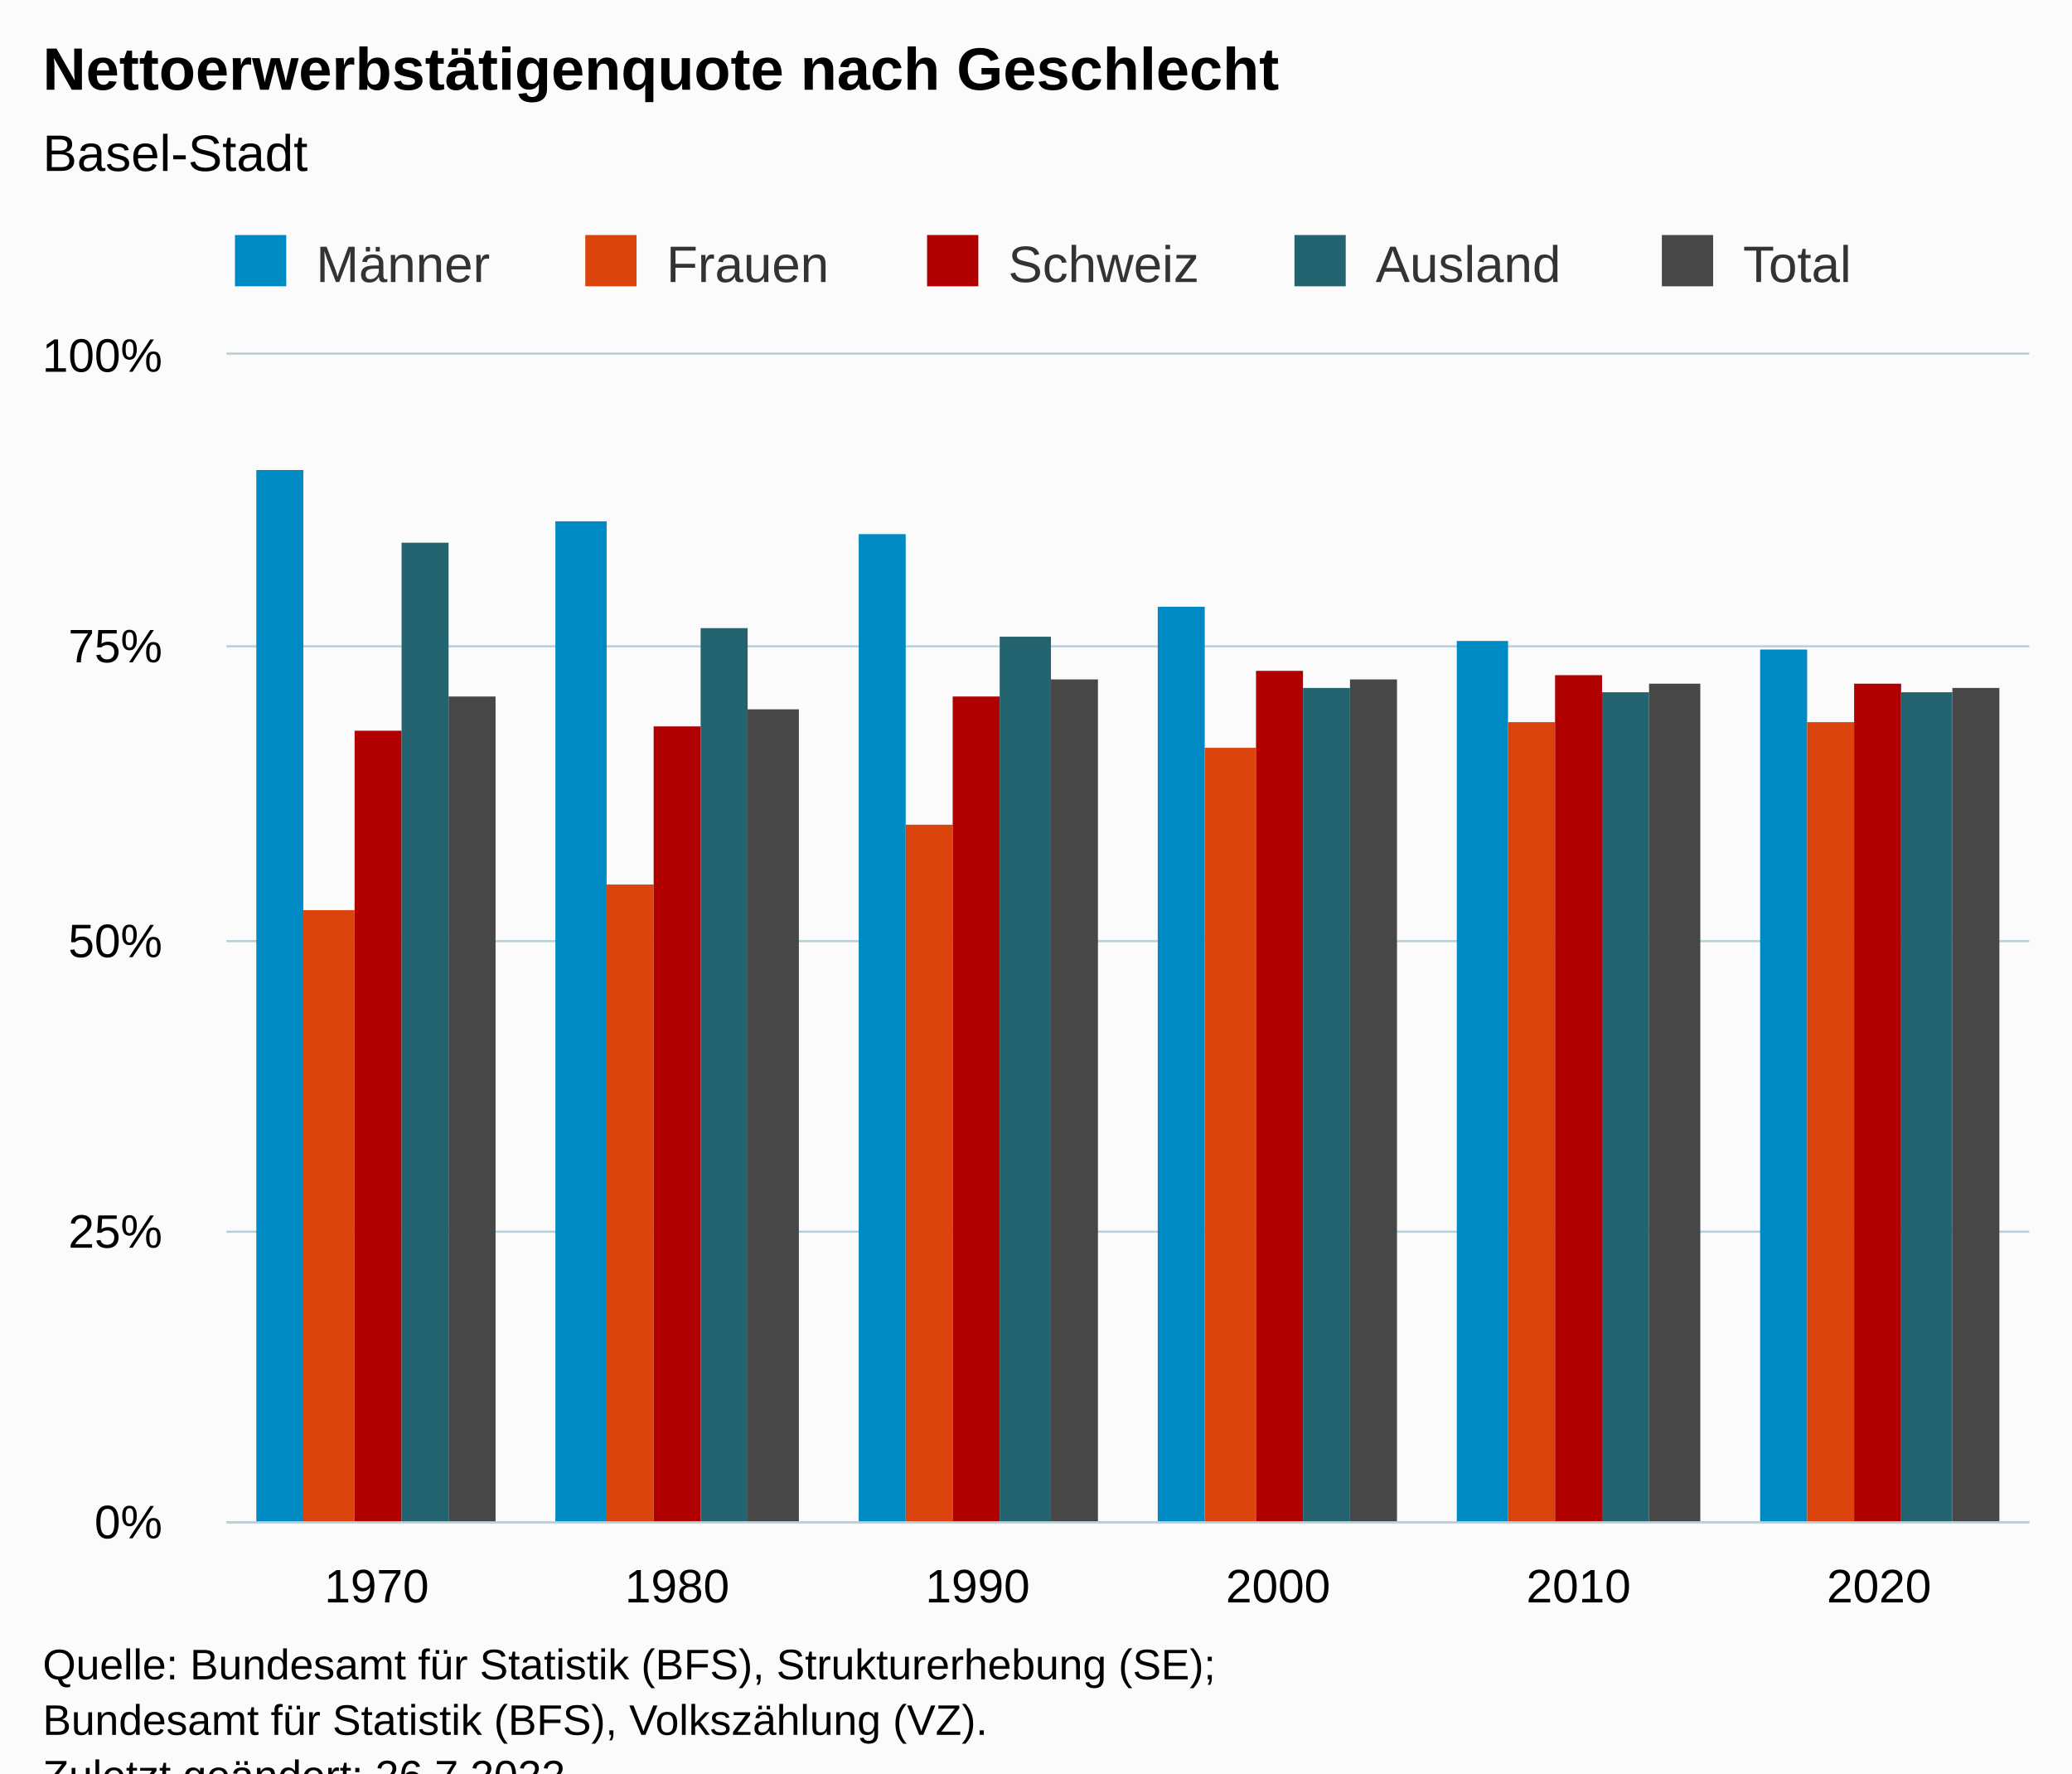
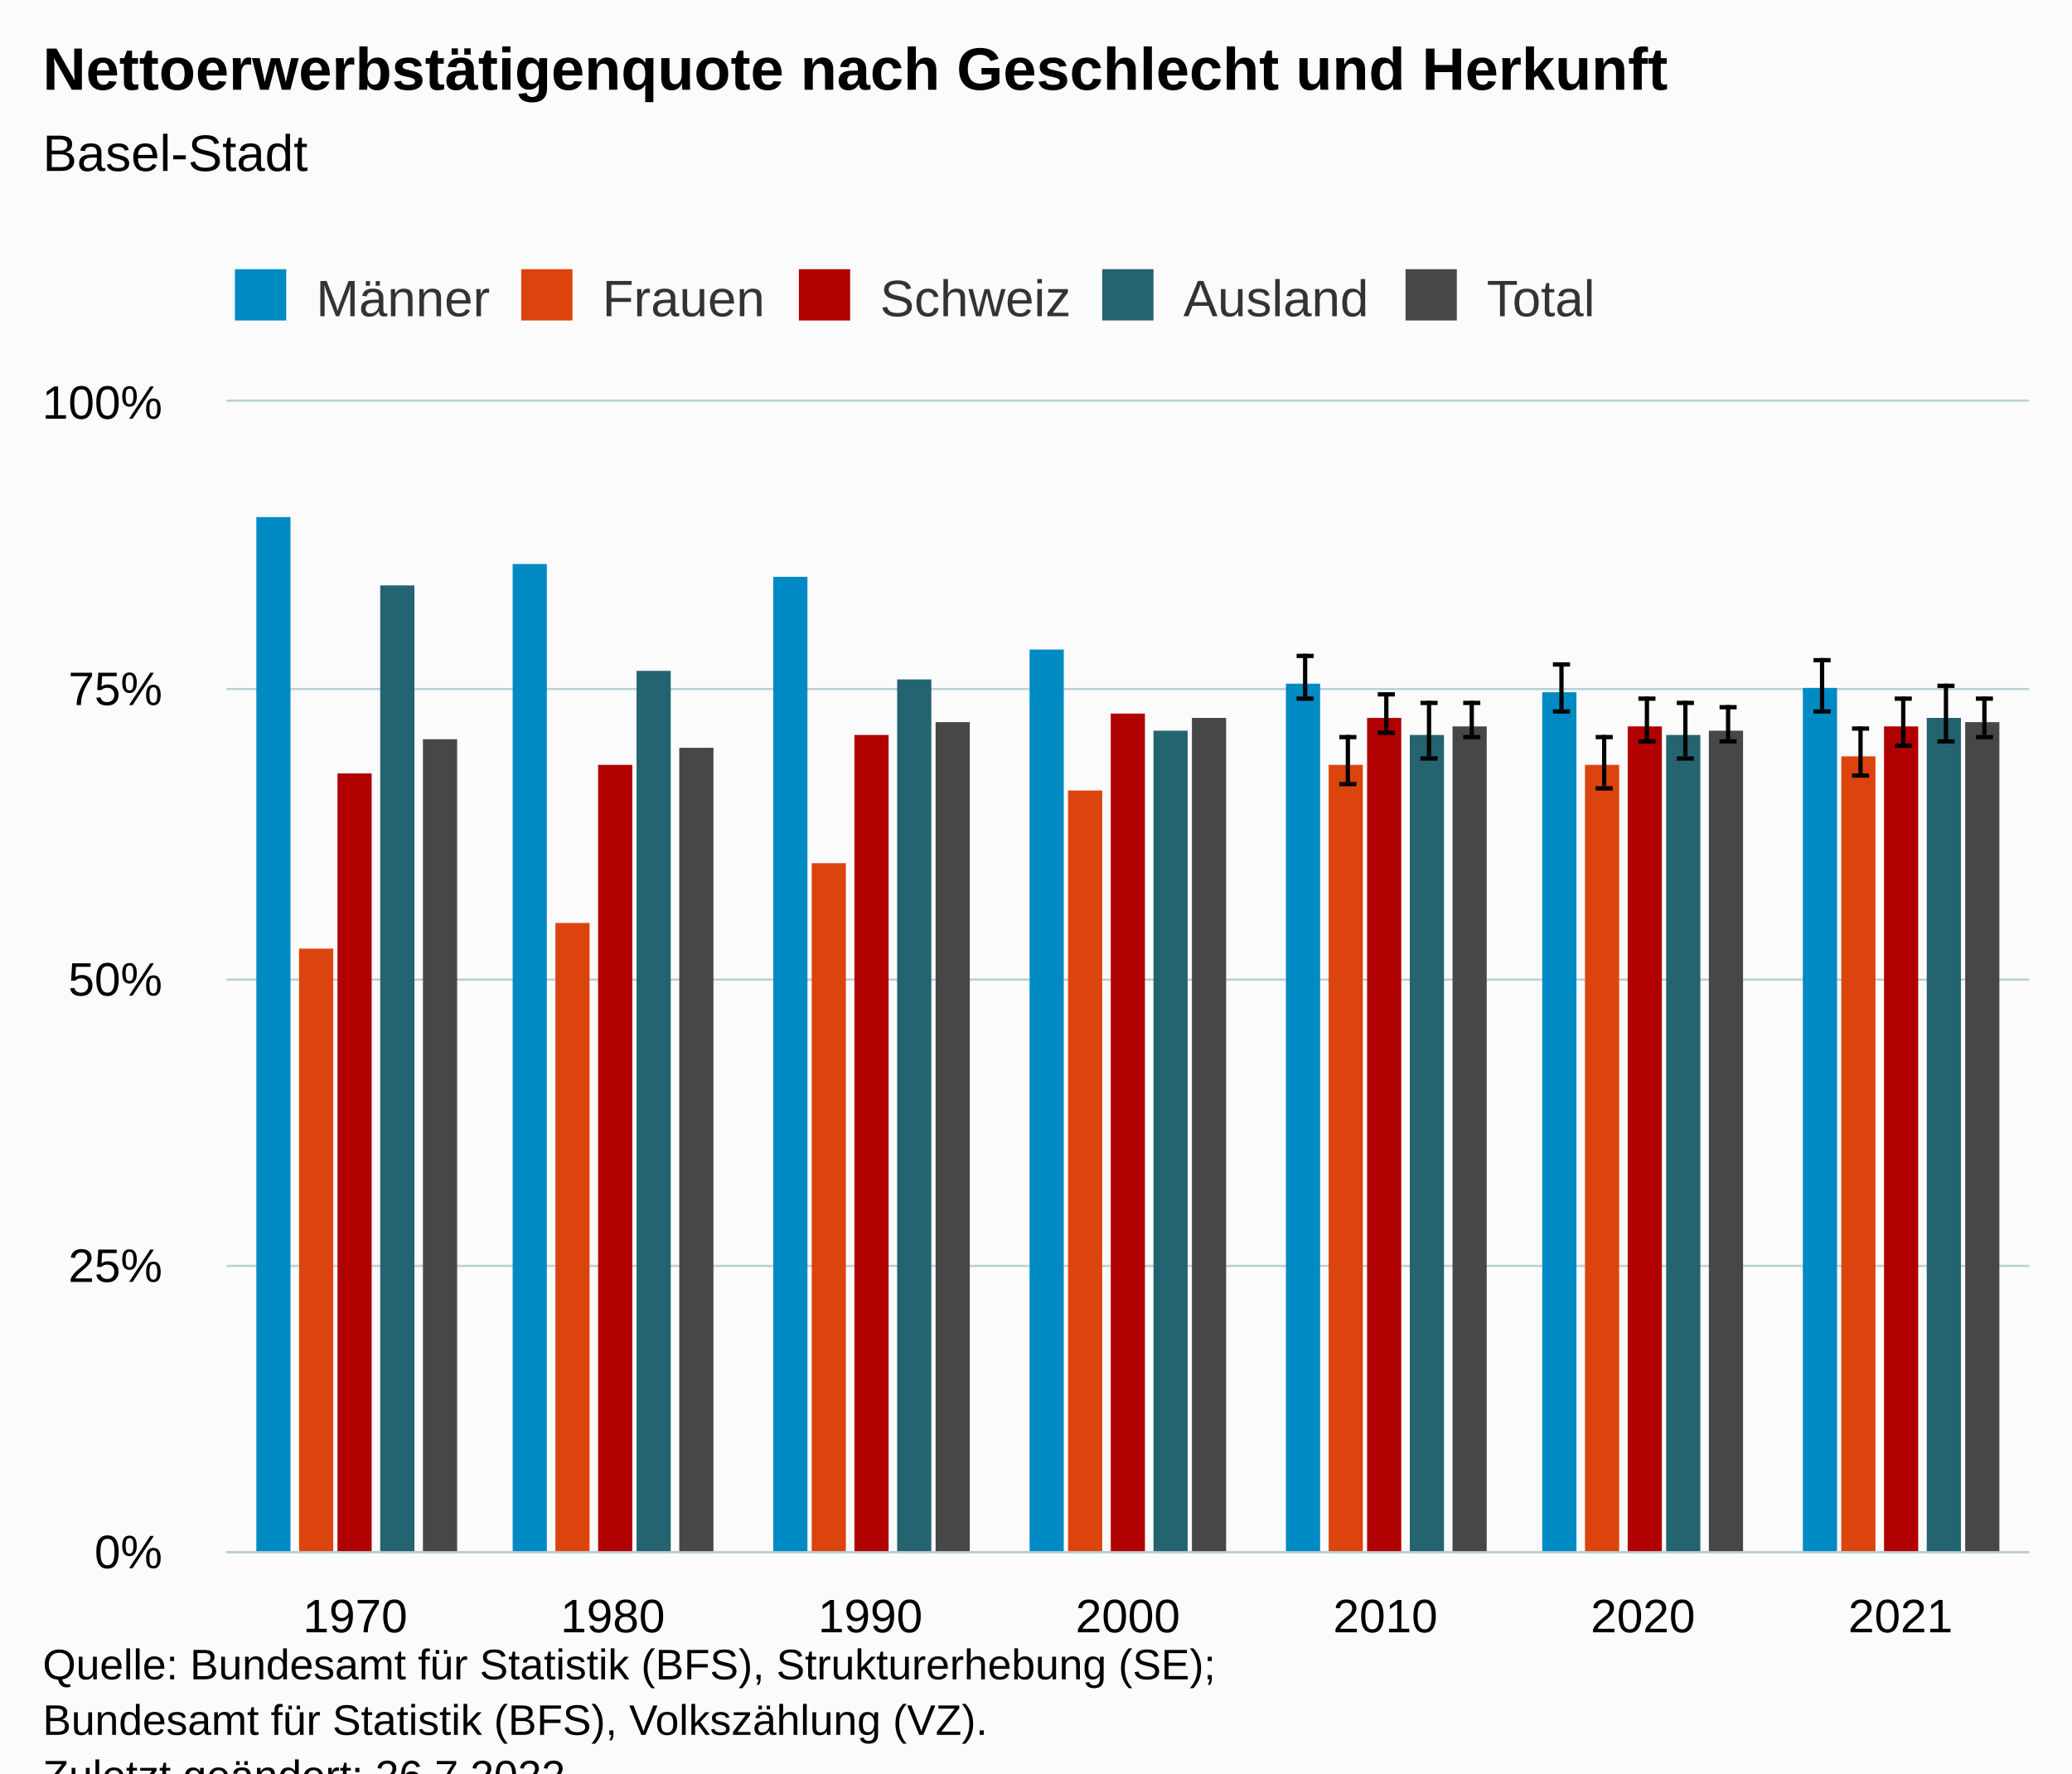
<svg xmlns="http://www.w3.org/2000/svg" version="1.1" class="highcharts-root" style="font-family:Arial;font-size:12px;" viewBox="0 0 485 415">
  <defs>
-     <clipPath id="highcharts-8trnwm6-37-">
-       <rect x="0" y="0" width="422" height="273" fill="none" />
+     <clipPath id="highcharts-7se5u2v-77-">
+       <rect x="0" y="0" width="422" height="269" fill="none" />
    </clipPath>
-     <clipPath id="highcharts-8trnwm6-44-">
-       <rect x="0" y="0" width="422" height="273" fill="none" />
+     <clipPath id="highcharts-7se5u2v-85-">
+       <rect x="0" y="0" width="422" height="269" fill="none" />
    </clipPath>
-     <clipPath id="highcharts-8trnwm6-69-">
-       <rect x="53" y="83" width="422" height="273" fill="none" />
+     <clipPath id="highcharts-7se5u2v-149-">
+       <rect x="53" y="94" width="422" height="269" fill="none" />
    </clipPath>
  </defs>
  <rect fill="#fbfbfb" class="highcharts-background" x="0" y="0" width="485" height="428" rx="0" ry="0" />
-   <rect fill="none" class="highcharts-plot-background" x="53" y="83" width="422" height="273" />
+   <rect fill="none" class="highcharts-plot-background" x="53" y="94" width="422" height="269" />
  <g class="highcharts-pane-group" data-z-index="0" />
  <g class="highcharts-grid highcharts-xaxis-grid" data-z-index="1">
-     <path fill="none" data-z-index="1" class="highcharts-grid-line" d="M 122.5 83 L 122.5 356" opacity="1" />
-     <path fill="none" data-z-index="1" class="highcharts-grid-line" d="M 193.5 83 L 193.5 356" opacity="1" />
-     <path fill="none" data-z-index="1" class="highcharts-grid-line" d="M 263.5 83 L 263.5 356" opacity="1" />
-     <path fill="none" data-z-index="1" class="highcharts-grid-line" d="M 333.5 83 L 333.5 356" opacity="1" />
-     <path fill="none" data-z-index="1" class="highcharts-grid-line" d="M 404.5 83 L 404.5 356" opacity="1" />
-     <path fill="none" data-z-index="1" class="highcharts-grid-line" d="M 474.5 83 L 474.5 356" opacity="1" />
-     <path fill="none" data-z-index="1" class="highcharts-grid-line" d="M 52.5 83 L 52.5 356" opacity="1" />
+     <path fill="none" data-z-index="1" class="highcharts-grid-line" d="M 112.5 94 L 112.5 363" opacity="1" />
+     <path fill="none" data-z-index="1" class="highcharts-grid-line" d="M 173.5 94 L 173.5 363" opacity="1" />
+     <path fill="none" data-z-index="1" class="highcharts-grid-line" d="M 233.5 94 L 233.5 363" opacity="1" />
+     <path fill="none" data-z-index="1" class="highcharts-grid-line" d="M 293.5 94 L 293.5 363" opacity="1" />
+     <path fill="none" data-z-index="1" class="highcharts-grid-line" d="M 353.5 94 L 353.5 363" opacity="1" />
+     <path fill="none" data-z-index="1" class="highcharts-grid-line" d="M 414.5 94 L 414.5 363" opacity="1" />
+     <path fill="none" data-z-index="1" class="highcharts-grid-line" d="M 474.5 94 L 474.5 363" opacity="1" />
+     <path fill="none" data-z-index="1" class="highcharts-grid-line" d="M 52.5 94 L 52.5 363" opacity="1" />
  </g>
  <g class="highcharts-grid highcharts-yaxis-grid" data-z-index="1">
-     <path fill="none" stroke="#B9CFD7" stroke-width="0.5" data-z-index="1" class="highcharts-grid-line" d="M 53 356.25 L 475 356.25" opacity="1" />
-     <path fill="none" stroke="#B9CFD7" stroke-width="0.5" data-z-index="1" class="highcharts-grid-line" d="M 53 288.25 L 475 288.25" opacity="1" />
-     <path fill="none" stroke="#B9CFD7" stroke-width="0.5" data-z-index="1" class="highcharts-grid-line" d="M 53 220.25 L 475 220.25" opacity="1" />
-     <path fill="none" stroke="#B9CFD7" stroke-width="0.5" data-z-index="1" class="highcharts-grid-line" d="M 53 151.25 L 475 151.25" opacity="1" />
-     <path fill="none" stroke="#B9CFD7" stroke-width="0.5" data-z-index="1" class="highcharts-grid-line" d="M 53 82.75 L 475 82.75" opacity="1" />
-   </g>
-   <rect fill="none" class="highcharts-plot-border" data-z-index="1" x="53" y="83" width="422" height="273" />
+     <path fill="none" stroke="#B9CFD7" stroke-width="0.5" data-z-index="1" class="highcharts-grid-line" d="M 53 363.25 L 475 363.25" opacity="1" />
+     <path fill="none" stroke="#B9CFD7" stroke-width="0.5" data-z-index="1" class="highcharts-grid-line" d="M 53 296.25 L 475 296.25" opacity="1" />
+     <path fill="none" stroke="#B9CFD7" stroke-width="0.5" data-z-index="1" class="highcharts-grid-line" d="M 53 229.25 L 475 229.25" opacity="1" />
+     <path fill="none" stroke="#B9CFD7" stroke-width="0.5" data-z-index="1" class="highcharts-grid-line" d="M 53 161.25 L 475 161.25" opacity="1" />
+     <path fill="none" stroke="#B9CFD7" stroke-width="0.5" data-z-index="1" class="highcharts-grid-line" d="M 53 93.75 L 475 93.75" opacity="1" />
+   </g>
+   <rect fill="none" class="highcharts-plot-border" data-z-index="1" x="53" y="94" width="422" height="269" />
  <g class="highcharts-axis highcharts-xaxis" data-z-index="2">
-     <path fill="none" class="highcharts-axis-line" stroke="#B9CFD7" stroke-width="0.5" data-z-index="7" d="M 53 356.25 L 475 356.25" />
+     <path fill="none" class="highcharts-axis-line" stroke="#B9CFD7" stroke-width="0.5" data-z-index="7" d="M 53 363.25 L 475 363.25" />
  </g>
  <g class="highcharts-axis highcharts-yaxis" data-z-index="2">
-     <path fill="none" class="highcharts-axis-line" data-z-index="7" d="M 53 83 L 53 356" />
+     <path fill="none" class="highcharts-axis-line" data-z-index="7" d="M 53 94 L 53 363" />
  </g>
  <g class="highcharts-series-group" data-z-index="3">
-     <g class="highcharts-series highcharts-series-0 highcharts-column-series" data-z-index="0.1" opacity="1" transform="translate(53,83) scale(1 1)" clip-path="url(#highcharts-8trnwm6-44-)">
-       <rect x="7" y="27" width="11" height="247" fill="#008AC3" opacity="1" class="highcharts-point" />
-       <rect x="77" y="39" width="12" height="235" fill="#008AC3" opacity="1" class="highcharts-point" />
-       <rect x="148" y="42" width="11" height="232" fill="#008AC3" opacity="1" class="highcharts-point" />
-       <rect x="218" y="59" width="11" height="215" fill="#008AC3" opacity="1" class="highcharts-point" />
-       <rect x="288" y="67" width="12" height="207" fill="#008AC3" opacity="1" class="highcharts-point" />
-       <rect x="359" y="69" width="11" height="205" fill="#008AC3" opacity="1" class="highcharts-point" />
-     </g>
-     <g class="highcharts-markers highcharts-series-0 highcharts-column-series" data-z-index="0.1" opacity="1" transform="translate(53,83) scale(1 1)" clip-path="none" />
-     <g class="highcharts-series highcharts-series-1 highcharts-column-series" data-z-index="0.1" opacity="1" transform="translate(53,83) scale(1 1)" clip-path="url(#highcharts-8trnwm6-44-)">
-       <rect x="18" y="130" width="12" height="144" fill="#DC440E" opacity="1" class="highcharts-point" />
-       <rect x="89" y="124" width="11" height="150" fill="#DC440E" opacity="1" class="highcharts-point" />
-       <rect x="159" y="110" width="11" height="164" fill="#DC440E" opacity="1" class="highcharts-point" />
-       <rect x="229" y="92" width="12" height="182" fill="#DC440E" opacity="1" class="highcharts-point" />
-       <rect x="300" y="86" width="11" height="188" fill="#DC440E" opacity="1" class="highcharts-point" />
-       <rect x="370" y="86" width="11" height="188" fill="#DC440E" opacity="1" class="highcharts-point" />
-     </g>
-     <g class="highcharts-markers highcharts-series-1 highcharts-column-series" data-z-index="0.1" opacity="1" transform="translate(53,83) scale(1 1)" clip-path="none" />
-     <g class="highcharts-series highcharts-series-2 highcharts-column-series" data-z-index="0.1" opacity="1" transform="translate(53,83) scale(1 1)" clip-path="url(#highcharts-8trnwm6-44-)">
-       <rect x="30" y="88" width="11" height="186" fill="#B00000" opacity="1" class="highcharts-point" />
-       <rect x="100" y="87" width="11" height="187" fill="#B00000" opacity="1" class="highcharts-point" />
-       <rect x="170" y="80" width="11" height="194" fill="#B00000" opacity="1" class="highcharts-point" />
-       <rect x="241" y="74" width="11" height="200" fill="#B00000" opacity="1" class="highcharts-point" />
-       <rect x="311" y="75" width="11" height="199" fill="#B00000" opacity="1" class="highcharts-point" />
-       <rect x="381" y="77" width="11" height="197" fill="#B00000" opacity="1" class="highcharts-point" />
-     </g>
-     <g class="highcharts-markers highcharts-series-2 highcharts-column-series" data-z-index="0.1" opacity="1" transform="translate(53,83) scale(1 1)" clip-path="none" />
-     <g class="highcharts-series highcharts-series-3 highcharts-column-series" data-z-index="0.1" opacity="1" transform="translate(53,83) scale(1 1)" clip-path="url(#highcharts-8trnwm6-44-)">
-       <rect x="41" y="44" width="11" height="230" fill="#246370" opacity="1" class="highcharts-point" />
-       <rect x="111" y="64" width="11" height="210" fill="#246370" opacity="1" class="highcharts-point" />
-       <rect x="181" y="66" width="12" height="208" fill="#246370" opacity="1" class="highcharts-point" />
-       <rect x="252" y="78" width="11" height="196" fill="#246370" opacity="1" class="highcharts-point" />
-       <rect x="322" y="79" width="11" height="195" fill="#246370" opacity="1" class="highcharts-point" />
-       <rect x="392" y="79" width="12" height="195" fill="#246370" opacity="1" class="highcharts-point" />
-     </g>
-     <g class="highcharts-markers highcharts-series-3 highcharts-column-series" data-z-index="0.1" opacity="1" transform="translate(53,83) scale(1 1)" clip-path="none" />
-     <g class="highcharts-series highcharts-series-4 highcharts-column-series" data-z-index="0.1" opacity="1" transform="translate(53,83) scale(1 1)" clip-path="url(#highcharts-8trnwm6-44-)">
-       <rect x="52" y="80" width="11" height="194" fill="#474747" opacity="1" class="highcharts-point" />
-       <rect x="122" y="83" width="12" height="191" fill="#474747" opacity="1" class="highcharts-point" />
-       <rect x="193" y="76" width="11" height="198" fill="#474747" opacity="1" class="highcharts-point" />
-       <rect x="263" y="76" width="11" height="198" fill="#474747" opacity="1" class="highcharts-point" />
-       <rect x="333" y="77" width="12" height="197" fill="#474747" opacity="1" class="highcharts-point" />
-       <rect x="404" y="78" width="11" height="196" fill="#474747" opacity="1" class="highcharts-point" />
-     </g>
-     <g class="highcharts-markers highcharts-series-4 highcharts-column-series" data-z-index="0.1" opacity="1" transform="translate(53,83) scale(1 1)" clip-path="none" />
+     <g class="highcharts-series highcharts-series-0 highcharts-column-series" data-z-index="0.1" opacity="1" transform="translate(53,94) scale(1 1)" clip-path="url(#highcharts-7se5u2v-85-)">
+       <rect x="7" y="27" width="8" height="243" fill="#008AC3" opacity="1" class="highcharts-point" />
+       <rect x="67" y="38" width="8" height="232" fill="#008AC3" opacity="1" class="highcharts-point" />
+       <rect x="128" y="41" width="8" height="229" fill="#008AC3" opacity="1" class="highcharts-point" />
+       <rect x="188" y="58" width="8" height="212" fill="#008AC3" opacity="1" class="highcharts-point" />
+       <rect x="248" y="66" width="8" height="204" fill="#008AC3" opacity="1" class="highcharts-point" />
+       <rect x="308" y="68" width="8" height="202" fill="#008AC3" opacity="1" class="highcharts-point" />
+       <rect x="369" y="67" width="8" height="203" fill="#008AC3" opacity="1" class="highcharts-point" />
+     </g>
+     <g class="highcharts-markers highcharts-series-0 highcharts-column-series" data-z-index="0.1" opacity="1" transform="translate(53,94) scale(1 1)" clip-path="none" />
+     <g class="highcharts-series highcharts-series-1 highcharts-errorbar-series" data-z-index="0.1" opacity="1" transform="translate(53,94) scale(1 1)" clip-path="url(#highcharts-7se5u2v-85-)">
+       <g class="highcharts-point">
+         <path fill="none" class="highcharts-boxplot-stem" stroke="#000000" stroke-width="1" d="M 252.5 69 L 252.5 59 M 252.5 69 L 252.5 69" />
+         <path fill="none" class="highcharts-boxplot-whisker" stroke="#000000" stroke-width="1" d="M 250.5 59.5 L 254.5 59.5 M 250.5 69.5 L 254.5 69.5" />
+         <path fill="none" class="highcharts-boxplot-median" stroke="#000000" stroke-width="2" d="M 0 0" />
+       </g>
+       <g class="highcharts-point">
+         <path fill="none" class="highcharts-boxplot-stem" stroke="#000000" stroke-width="1" d="M 312.5 72 L 312.5 61 M 312.5 72 L 312.5 72" />
+         <path fill="none" class="highcharts-boxplot-whisker" stroke="#000000" stroke-width="1" d="M 310.5 61.5 L 314.5 61.5 M 310.5 72.5 L 314.5 72.5" />
+         <path fill="none" class="highcharts-boxplot-median" stroke="#000000" stroke-width="2" d="M 0 0" />
+       </g>
+       <g class="highcharts-point">
+         <path fill="none" class="highcharts-boxplot-stem" stroke="#000000" stroke-width="1" d="M 373.5 72 L 373.5 60 M 373.5 72 L 373.5 72" />
+         <path fill="none" class="highcharts-boxplot-whisker" stroke="#000000" stroke-width="1" d="M 371.5 60.5 L 375.5 60.5 M 371.5 72.5 L 375.5 72.5" />
+         <path fill="none" class="highcharts-boxplot-median" stroke="#000000" stroke-width="2" d="M 0 0" />
+       </g>
+     </g>
+     <g class="highcharts-markers highcharts-series-1 highcharts-errorbar-series" data-z-index="0.1" opacity="1" transform="translate(53,94) scale(1 1)" clip-path="none" />
+     <g class="highcharts-series highcharts-series-2 highcharts-column-series" data-z-index="0.1" opacity="1" transform="translate(53,94) scale(1 1)" clip-path="url(#highcharts-7se5u2v-85-)">
+       <rect x="17" y="128" width="8" height="142" fill="#dc440e" opacity="1" class="highcharts-point" />
+       <rect x="77" y="122" width="8" height="148" fill="#dc440e" opacity="1" class="highcharts-point" />
+       <rect x="137" y="108" width="8" height="162" fill="#dc440e" opacity="1" class="highcharts-point" />
+       <rect x="197" y="91" width="8" height="179" fill="#dc440e" opacity="1" class="highcharts-point" />
+       <rect x="258" y="85" width="8" height="185" fill="#dc440e" opacity="1" class="highcharts-point" />
+       <rect x="318" y="85" width="8" height="185" fill="#dc440e" opacity="1" class="highcharts-point" />
+       <rect x="378" y="83" width="8" height="187" fill="#dc440e" opacity="1" class="highcharts-point" />
+     </g>
+     <g class="highcharts-markers highcharts-series-2 highcharts-column-series" data-z-index="0.1" opacity="1" transform="translate(53,94) scale(1 1)" clip-path="none" />
+     <g class="highcharts-series highcharts-series-3 highcharts-errorbar-series" data-z-index="0.1" opacity="1" transform="translate(53,94) scale(1 1)" clip-path="url(#highcharts-7se5u2v-85-)">
+       <g class="highcharts-point">
+         <path fill="none" class="highcharts-boxplot-stem" stroke="#000000" stroke-width="1" d="M 262.5 89 L 262.5 78 M 262.5 89 L 262.5 89" />
+         <path fill="none" class="highcharts-boxplot-whisker" stroke="#000000" stroke-width="1" d="M 260.5 78.5 L 264.5 78.5 M 260.5 89.5 L 264.5 89.5" />
+         <path fill="none" class="highcharts-boxplot-median" stroke="#000000" stroke-width="2" d="M 0 0" />
+       </g>
+       <g class="highcharts-point">
+         <path fill="none" class="highcharts-boxplot-stem" stroke="#000000" stroke-width="1" d="M 322.5 90 L 322.5 78 M 322.5 90 L 322.5 90" />
+         <path fill="none" class="highcharts-boxplot-whisker" stroke="#000000" stroke-width="1" d="M 320.5 78.5 L 324.5 78.5 M 320.5 90.5 L 324.5 90.5" />
+         <path fill="none" class="highcharts-boxplot-median" stroke="#000000" stroke-width="2" d="M 0 0" />
+       </g>
+       <g class="highcharts-point">
+         <path fill="none" class="highcharts-boxplot-stem" stroke="#000000" stroke-width="1" d="M 382.5 87 L 382.5 76 M 382.5 87 L 382.5 87" />
+         <path fill="none" class="highcharts-boxplot-whisker" stroke="#000000" stroke-width="1" d="M 380.5 76.5 L 384.5 76.5 M 380.5 87.5 L 384.5 87.5" />
+         <path fill="none" class="highcharts-boxplot-median" stroke="#000000" stroke-width="2" d="M 0 0" />
+       </g>
+     </g>
+     <g class="highcharts-markers highcharts-series-3 highcharts-errorbar-series" data-z-index="0.1" opacity="1" transform="translate(53,94) scale(1 1)" clip-path="none" />
+     <g class="highcharts-series highcharts-series-4 highcharts-column-series" data-z-index="0.1" opacity="1" transform="translate(53,94) scale(1 1)" clip-path="url(#highcharts-7se5u2v-85-)">
+       <rect x="26" y="87" width="8" height="183" fill="#B00000" opacity="1" class="highcharts-point" />
+       <rect x="87" y="85" width="8" height="185" fill="#B00000" opacity="1" class="highcharts-point" />
+       <rect x="147" y="78" width="8" height="192" fill="#B00000" opacity="1" class="highcharts-point" />
+       <rect x="207" y="73" width="8" height="197" fill="#B00000" opacity="1" class="highcharts-point" />
+       <rect x="267" y="74" width="8" height="196" fill="#B00000" opacity="1" class="highcharts-point" />
+       <rect x="328" y="76" width="8" height="194" fill="#B00000" opacity="1" class="highcharts-point" />
+       <rect x="388" y="76" width="8" height="194" fill="#B00000" opacity="1" class="highcharts-point" />
+     </g>
+     <g class="highcharts-markers highcharts-series-4 highcharts-column-series" data-z-index="0.1" opacity="1" transform="translate(53,94) scale(1 1)" clip-path="none" />
+     <g class="highcharts-series highcharts-series-5 highcharts-errorbar-series" data-z-index="0.1" opacity="1" transform="translate(53,94) scale(1 1)" clip-path="url(#highcharts-7se5u2v-85-)">
+       <g class="highcharts-point">
+         <path fill="none" class="highcharts-boxplot-stem" stroke="#000000" stroke-width="1" d="M 271.5 77 L 271.5 68 M 271.5 77 L 271.5 77" />
+         <path fill="none" class="highcharts-boxplot-whisker" stroke="#000000" stroke-width="1" d="M 269.5 68.5 L 273.5 68.5 M 269.5 77.5 L 273.5 77.5" />
+         <path fill="none" class="highcharts-boxplot-median" stroke="#000000" stroke-width="2" d="M 0 0" />
+       </g>
+       <g class="highcharts-point">
+         <path fill="none" class="highcharts-boxplot-stem" stroke="#000000" stroke-width="1" d="M 332.5 79 L 332.5 69 M 332.5 79 L 332.5 79" />
+         <path fill="none" class="highcharts-boxplot-whisker" stroke="#000000" stroke-width="1" d="M 330.5 69.5 L 334.5 69.5 M 330.5 79.5 L 334.5 79.5" />
+         <path fill="none" class="highcharts-boxplot-median" stroke="#000000" stroke-width="2" d="M 0 0" />
+       </g>
+       <g class="highcharts-point">
+         <path fill="none" class="highcharts-boxplot-stem" stroke="#000000" stroke-width="1" d="M 392.5 80 L 392.5 69 M 392.5 80 L 392.5 80" />
+         <path fill="none" class="highcharts-boxplot-whisker" stroke="#000000" stroke-width="1" d="M 390.5 69.5 L 394.5 69.5 M 390.5 80.5 L 394.5 80.5" />
+         <path fill="none" class="highcharts-boxplot-median" stroke="#000000" stroke-width="2" d="M 0 0" />
+       </g>
+     </g>
+     <g class="highcharts-markers highcharts-series-5 highcharts-errorbar-series" data-z-index="0.1" opacity="1" transform="translate(53,94) scale(1 1)" clip-path="none" />
+     <g class="highcharts-series highcharts-series-6 highcharts-column-series" data-z-index="0.1" opacity="1" transform="translate(53,94) scale(1 1)" clip-path="url(#highcharts-7se5u2v-85-)">
+       <rect x="36" y="43" width="8" height="227" fill="#246370" opacity="1" class="highcharts-point" />
+       <rect x="96" y="63" width="8" height="207" fill="#246370" opacity="1" class="highcharts-point" />
+       <rect x="157" y="65" width="8" height="205" fill="#246370" opacity="1" class="highcharts-point" />
+       <rect x="217" y="77" width="8" height="193" fill="#246370" opacity="1" class="highcharts-point" />
+       <rect x="277" y="78" width="8" height="192" fill="#246370" opacity="1" class="highcharts-point" />
+       <rect x="337" y="78" width="8" height="192" fill="#246370" opacity="1" class="highcharts-point" />
+       <rect x="398" y="74" width="8" height="196" fill="#246370" opacity="1" class="highcharts-point" />
+     </g>
+     <g class="highcharts-markers highcharts-series-6 highcharts-column-series" data-z-index="0.1" opacity="1" transform="translate(53,94) scale(1 1)" clip-path="none" />
+     <g class="highcharts-series highcharts-series-7 highcharts-errorbar-series" data-z-index="0.1" opacity="1" transform="translate(53,94) scale(1 1)" clip-path="url(#highcharts-7se5u2v-85-)">
+       <g class="highcharts-point">
+         <path fill="none" class="highcharts-boxplot-stem" stroke="#000000" stroke-width="1" d="M 281.5 83 L 281.5 70 M 281.5 83 L 281.5 83" />
+         <path fill="none" class="highcharts-boxplot-whisker" stroke="#000000" stroke-width="1" d="M 279.5 70.5 L 283.5 70.5 M 279.5 83.5 L 283.5 83.5" />
+         <path fill="none" class="highcharts-boxplot-median" stroke="#000000" stroke-width="2" d="M 0 0" />
+       </g>
+       <g class="highcharts-point">
+         <path fill="none" class="highcharts-boxplot-stem" stroke="#000000" stroke-width="1" d="M 341.5 83 L 341.5 70 M 341.5 83 L 341.5 83" />
+         <path fill="none" class="highcharts-boxplot-whisker" stroke="#000000" stroke-width="1" d="M 339.5 70.5 L 343.5 70.5 M 339.5 83.5 L 343.5 83.5" />
+         <path fill="none" class="highcharts-boxplot-median" stroke="#000000" stroke-width="2" d="M 0 0" />
+       </g>
+       <g class="highcharts-point">
+         <path fill="none" class="highcharts-boxplot-stem" stroke="#000000" stroke-width="1" d="M 402.5 79 L 402.5 66 M 402.5 79 L 402.5 79" />
+         <path fill="none" class="highcharts-boxplot-whisker" stroke="#000000" stroke-width="1" d="M 400.5 66.5 L 404.5 66.5 M 400.5 79.5 L 404.5 79.5" />
+         <path fill="none" class="highcharts-boxplot-median" stroke="#000000" stroke-width="2" d="M 0 0" />
+       </g>
+     </g>
+     <g class="highcharts-markers highcharts-series-7 highcharts-errorbar-series" data-z-index="0.1" opacity="1" transform="translate(53,94) scale(1 1)" clip-path="none" />
+     <g class="highcharts-series highcharts-series-8 highcharts-column-series" data-z-index="0.1" opacity="1" transform="translate(53,94) scale(1 1)" clip-path="url(#highcharts-7se5u2v-85-)">
+       <rect x="46" y="79" width="8" height="191" fill="#474747" opacity="1" class="highcharts-point" />
+       <rect x="106" y="81" width="8" height="189" fill="#474747" opacity="1" class="highcharts-point" />
+       <rect x="166" y="75" width="8" height="195" fill="#474747" opacity="1" class="highcharts-point" />
+       <rect x="226" y="74" width="8" height="196" fill="#474747" opacity="1" class="highcharts-point" />
+       <rect x="287" y="76" width="8" height="194" fill="#474747" opacity="1" class="highcharts-point" />
+       <rect x="347" y="77" width="8" height="193" fill="#474747" opacity="1" class="highcharts-point" />
+       <rect x="407" y="75" width="8" height="195" fill="#474747" opacity="1" class="highcharts-point" />
+     </g>
+     <g class="highcharts-markers highcharts-series-8 highcharts-column-series" data-z-index="0.1" opacity="1" transform="translate(53,94) scale(1 1)" clip-path="none" />
+     <g class="highcharts-series highcharts-series-9 highcharts-errorbar-series" data-z-index="0.1" opacity="1" transform="translate(53,94) scale(1 1)" clip-path="url(#highcharts-7se5u2v-85-)">
+       <g class="highcharts-point">
+         <path fill="none" class="highcharts-boxplot-stem" stroke="#000000" stroke-width="1" d="M 291.5 78 L 291.5 70 M 291.5 78 L 291.5 78" />
+         <path fill="none" class="highcharts-boxplot-whisker" stroke="#000000" stroke-width="1" d="M 289.5 70.5 L 293.5 70.5 M 289.5 78.5 L 293.5 78.5" />
+         <path fill="none" class="highcharts-boxplot-median" stroke="#000000" stroke-width="2" d="M 0 0" />
+       </g>
+       <g class="highcharts-point">
+         <path fill="none" class="highcharts-boxplot-stem" stroke="#000000" stroke-width="1" d="M 351.5 79 L 351.5 71 M 351.5 79 L 351.5 79" />
+         <path fill="none" class="highcharts-boxplot-whisker" stroke="#000000" stroke-width="1" d="M 349.5 71.5 L 353.5 71.5 M 349.5 79.5 L 353.5 79.5" />
+         <path fill="none" class="highcharts-boxplot-median" stroke="#000000" stroke-width="2" d="M 0 0" />
+       </g>
+       <g class="highcharts-point">
+         <path fill="none" class="highcharts-boxplot-stem" stroke="#000000" stroke-width="1" d="M 411.5 78 L 411.5 69 M 411.5 78 L 411.5 78" />
+         <path fill="none" class="highcharts-boxplot-whisker" stroke="#000000" stroke-width="1" d="M 409.5 69.5 L 413.5 69.5 M 409.5 78.5 L 413.5 78.5" />
+         <path fill="none" class="highcharts-boxplot-median" stroke="#000000" stroke-width="2" d="M 0 0" />
+       </g>
+     </g>
+     <g class="highcharts-markers highcharts-series-9 highcharts-errorbar-series" data-z-index="0.1" opacity="1" transform="translate(53,94) scale(1 1)" clip-path="none" />
  </g>
  <text x="10" text-anchor="start" class="highcharts-title" data-z-index="4" style="color:#000000;font-size:14px;font-weight:bold;fill:#000000;" y="21">
-     <tspan>Nettoerwerbstätigenquote nach Geschlecht</tspan>
+     <tspan>Nettoerwerbstätigenquote nach Geschlecht und Herkunft</tspan>
  </text>
  <text x="10" text-anchor="start" class="highcharts-subtitle" data-z-index="4" style="color:#000000;font-size:12px;font-weight:normal;fill:#000000;" y="40">
    <tspan>Basel-Stadt</tspan>
  </text>
  <text x="10" text-anchor="start" class="highcharts-caption" data-z-index="4" style="color:#666666;fill:#666666;" y="390" />
-   <g class="highcharts-legend" data-z-index="7" transform="translate(53,56)">
-     <rect fill="none" class="highcharts-legend-box" rx="0" ry="0" x="0" y="0" width="382" height="15" visibility="visible" />
+   <g class="highcharts-legend" data-z-index="7" transform="translate(45,56)">
+     <rect fill="none" class="highcharts-legend-box" rx="0" ry="0" x="0" y="0" width="338" height="26" visibility="visible" />
    <g data-z-index="1">
      <g>
-         <g class="highcharts-legend-item highcharts-column-series highcharts-color-undefined highcharts-series-0" data-z-index="1" transform="translate(0,-5)">
+         <g class="highcharts-legend-item highcharts-column-series highcharts-color-undefined highcharts-series-0" data-z-index="1" transform="translate(8,3)">
          <text x="21" style="color:#333333;cursor:pointer;font-size:12px;font-weight:normal;fill:#333333;" text-anchor="start" data-z-index="2" y="15">
            <tspan>Männer</tspan>
          </text>
          <rect x="2" y="4" width="12" height="12" fill="#008AC3" class="highcharts-point" data-z-index="3" />
        </g>
-         <g class="highcharts-legend-item highcharts-column-series highcharts-color-undefined highcharts-series-1" data-z-index="1" transform="translate(82,-5)">
+         <g class="highcharts-legend-item highcharts-column-series highcharts-color-undefined highcharts-series-2" data-z-index="1" transform="translate(75,3)">
          <text x="21" y="15" style="color:#333333;cursor:pointer;font-size:12px;font-weight:normal;fill:#333333;" text-anchor="start" data-z-index="2">
            <tspan>Frauen</tspan>
          </text>
-           <rect x="2" y="4" width="12" height="12" fill="#DC440E" class="highcharts-point" data-z-index="3" />
-         </g>
-         <g class="highcharts-legend-item highcharts-column-series highcharts-color-undefined highcharts-series-2" data-z-index="1" transform="translate(162,-5)">
+           <rect x="2" y="4" width="12" height="12" fill="#dc440e" class="highcharts-point" data-z-index="3" />
+         </g>
+         <g class="highcharts-legend-item highcharts-column-series highcharts-color-undefined highcharts-series-4" data-z-index="1" transform="translate(140,3)">
          <text x="21" y="15" style="color:#333333;cursor:pointer;font-size:12px;font-weight:normal;fill:#333333;" text-anchor="start" data-z-index="2">
            <tspan>Schweiz</tspan>
          </text>
          <rect x="2" y="4" width="12" height="12" fill="#B00000" class="highcharts-point" data-z-index="3" />
        </g>
-         <g class="highcharts-legend-item highcharts-column-series highcharts-color-undefined highcharts-series-3" data-z-index="1" transform="translate(248,-5)">
+         <g class="highcharts-legend-item highcharts-column-series highcharts-color-undefined highcharts-series-6" data-z-index="1" transform="translate(211,3)">
          <text x="21" y="15" style="color:#333333;cursor:pointer;font-size:12px;font-weight:normal;fill:#333333;" text-anchor="start" data-z-index="2">
            <tspan>Ausland</tspan>
          </text>
          <rect x="2" y="4" width="12" height="12" fill="#246370" class="highcharts-point" data-z-index="3" />
        </g>
-         <g class="highcharts-legend-item highcharts-column-series highcharts-color-undefined highcharts-series-4" data-z-index="1" transform="translate(334,-5)">
+         <g class="highcharts-legend-item highcharts-column-series highcharts-color-undefined highcharts-series-8" data-z-index="1" transform="translate(282,3)">
          <text x="21" y="15" style="color:#333333;cursor:pointer;font-size:12px;font-weight:normal;fill:#333333;" text-anchor="start" data-z-index="2">
            <tspan>Total</tspan>
          </text>
          <rect x="2" y="4" width="12" height="12" fill="#474747" class="highcharts-point" data-z-index="3" />
        </g>
      </g>
    </g>
  </g>
  <g class="highcharts-axis-labels highcharts-xaxis-labels" data-z-index="7">
-     <text x="88.167" style="color:#000000;cursor:default;font-size:11px;fill:#000000;" text-anchor="middle" transform="translate(0,0)" y="375" opacity="1">1970</text>
-     <text x="158.5" style="color:#000000;cursor:default;font-size:11px;fill:#000000;" text-anchor="middle" transform="translate(0,0)" y="375" opacity="1">1980</text>
-     <text x="228.833" style="color:#000000;cursor:default;font-size:11px;fill:#000000;" text-anchor="middle" transform="translate(0,0)" y="375" opacity="1">1990</text>
-     <text x="299.167" style="color:#000000;cursor:default;font-size:11px;fill:#000000;" text-anchor="middle" transform="translate(0,0)" y="375" opacity="1">2000</text>
-     <text x="369.5" style="color:#000000;cursor:default;font-size:11px;fill:#000000;" text-anchor="middle" transform="translate(0,0)" y="375" opacity="1">2010</text>
-     <text x="439.833" style="color:#000000;cursor:default;font-size:11px;fill:#000000;" text-anchor="middle" transform="translate(0,0)" y="375" opacity="1">2020</text>
+     <text x="83.143" style="color:#000000;cursor:default;font-size:11px;fill:#000000;" text-anchor="middle" transform="translate(0,0)" y="382" opacity="1">1970</text>
+     <text x="143.429" style="color:#000000;cursor:default;font-size:11px;fill:#000000;" text-anchor="middle" transform="translate(0,0)" y="382" opacity="1">1980</text>
+     <text x="203.714" style="color:#000000;cursor:default;font-size:11px;fill:#000000;" text-anchor="middle" transform="translate(0,0)" y="382" opacity="1">1990</text>
+     <text x="264" style="color:#000000;cursor:default;font-size:11px;fill:#000000;" text-anchor="middle" transform="translate(0,0)" y="382" opacity="1">2000</text>
+     <text x="324.286" style="color:#000000;cursor:default;font-size:11px;fill:#000000;" text-anchor="middle" transform="translate(0,0)" y="382" opacity="1">2010</text>
+     <text x="384.571" style="color:#000000;cursor:default;font-size:11px;fill:#000000;" text-anchor="middle" transform="translate(0,0)" y="382" opacity="1">2020</text>
+     <text x="444.857" style="color:#000000;cursor:default;font-size:11px;fill:#000000;" text-anchor="middle" transform="translate(0,0)" y="382" opacity="1">2021</text>
  </g>
  <g class="highcharts-axis-labels highcharts-yaxis-labels" data-z-index="7">
-     <text x="38" style="color:#000000;cursor:default;font-size:11px;fill:#000000;" text-anchor="end" transform="translate(0,0)" y="360" opacity="1">0%</text>
-     <text x="38" style="color:#000000;cursor:default;font-size:11px;fill:#000000;" text-anchor="end" transform="translate(0,0)" y="292" opacity="1">25%</text>
-     <text x="38" style="color:#000000;cursor:default;font-size:11px;fill:#000000;" text-anchor="end" transform="translate(0,0)" y="224" opacity="1">50%</text>
-     <text x="38" style="color:#000000;cursor:default;font-size:11px;fill:#000000;" text-anchor="end" transform="translate(0,0)" y="155" opacity="1">75%</text>
-     <text x="38" style="color:#000000;cursor:default;font-size:11px;fill:#000000;" text-anchor="end" transform="translate(0,0)" y="87" opacity="1">100%</text>
+     <text x="38" style="color:#000000;cursor:default;font-size:11px;fill:#000000;" text-anchor="end" transform="translate(0,0)" y="367" opacity="1">0%</text>
+     <text x="38" style="color:#000000;cursor:default;font-size:11px;fill:#000000;" text-anchor="end" transform="translate(0,0)" y="300" opacity="1">25%</text>
+     <text x="38" style="color:#000000;cursor:default;font-size:11px;fill:#000000;" text-anchor="end" transform="translate(0,0)" y="233" opacity="1">50%</text>
+     <text x="38" style="color:#000000;cursor:default;font-size:11px;fill:#000000;" text-anchor="end" transform="translate(0,0)" y="165" opacity="1">75%</text>
+     <text x="38" style="color:#000000;cursor:default;font-size:11px;fill:#000000;" text-anchor="end" transform="translate(0,0)" y="98" opacity="1">100%</text>
  </g>
  <text x="10" class="highcharts-credits" text-anchor="start" data-z-index="8" style="cursor:default;color:#000000;font-size:10px;fill:#000000;" y="393">
    <tspan>Quelle: Bundesamt für Statistik (BFS), Strukturerhebung (SE);</tspan>
    <tspan x="10" dy="13">Bundesamt für Statistik (BFS), Volkszählung (VZ).</tspan>
    <tspan x="10" dy="13">Zuletzt geändert: 26.7.2022</tspan>
  </text>
-   <g class="highcharts-control-points" data-z-index="99" clip-path="url(#highcharts-8trnwm6-69-)" />
+   <g class="highcharts-control-points" data-z-index="99" clip-path="url(#highcharts-7se5u2v-149-)" />
</svg>
